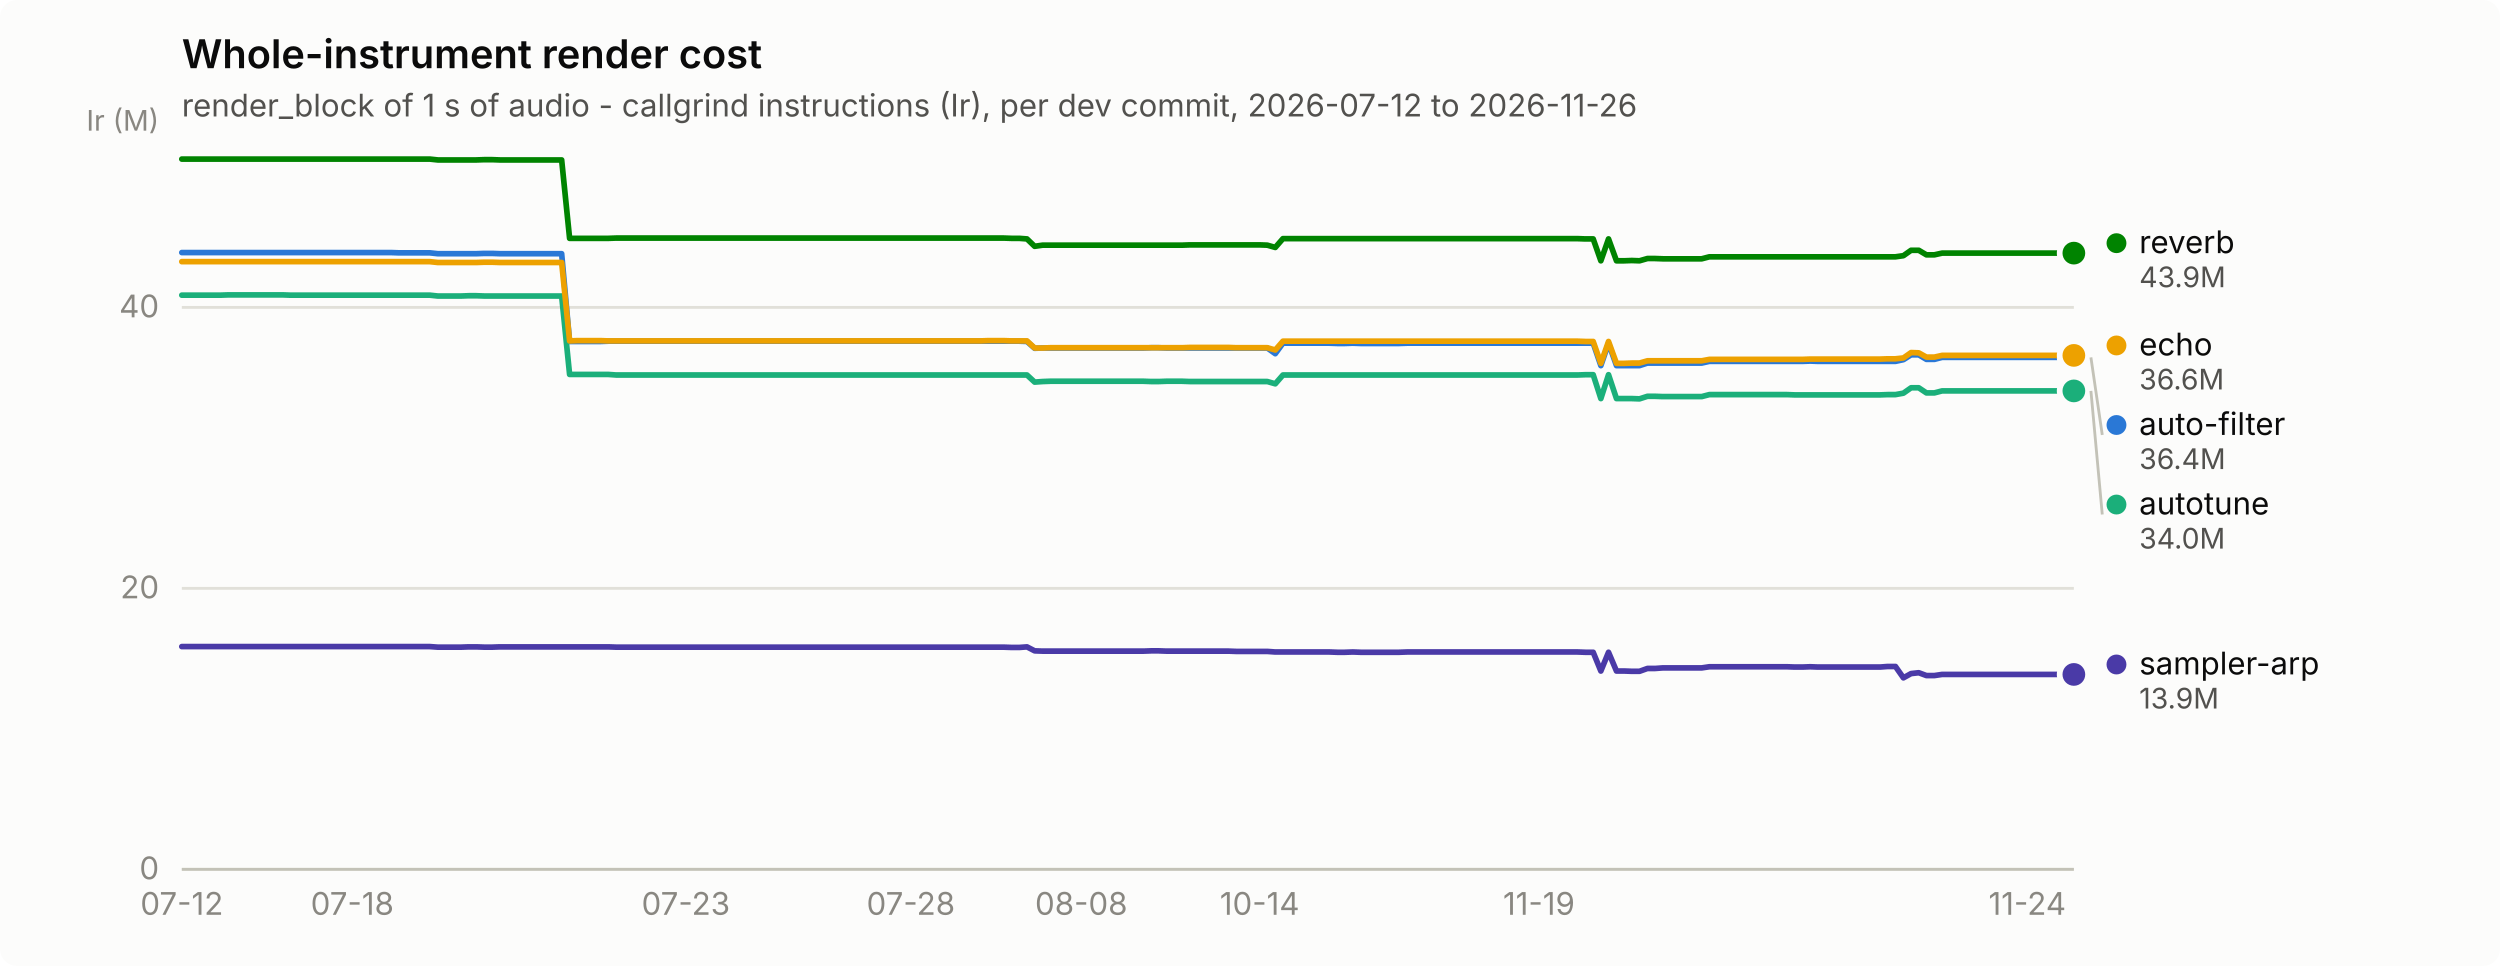
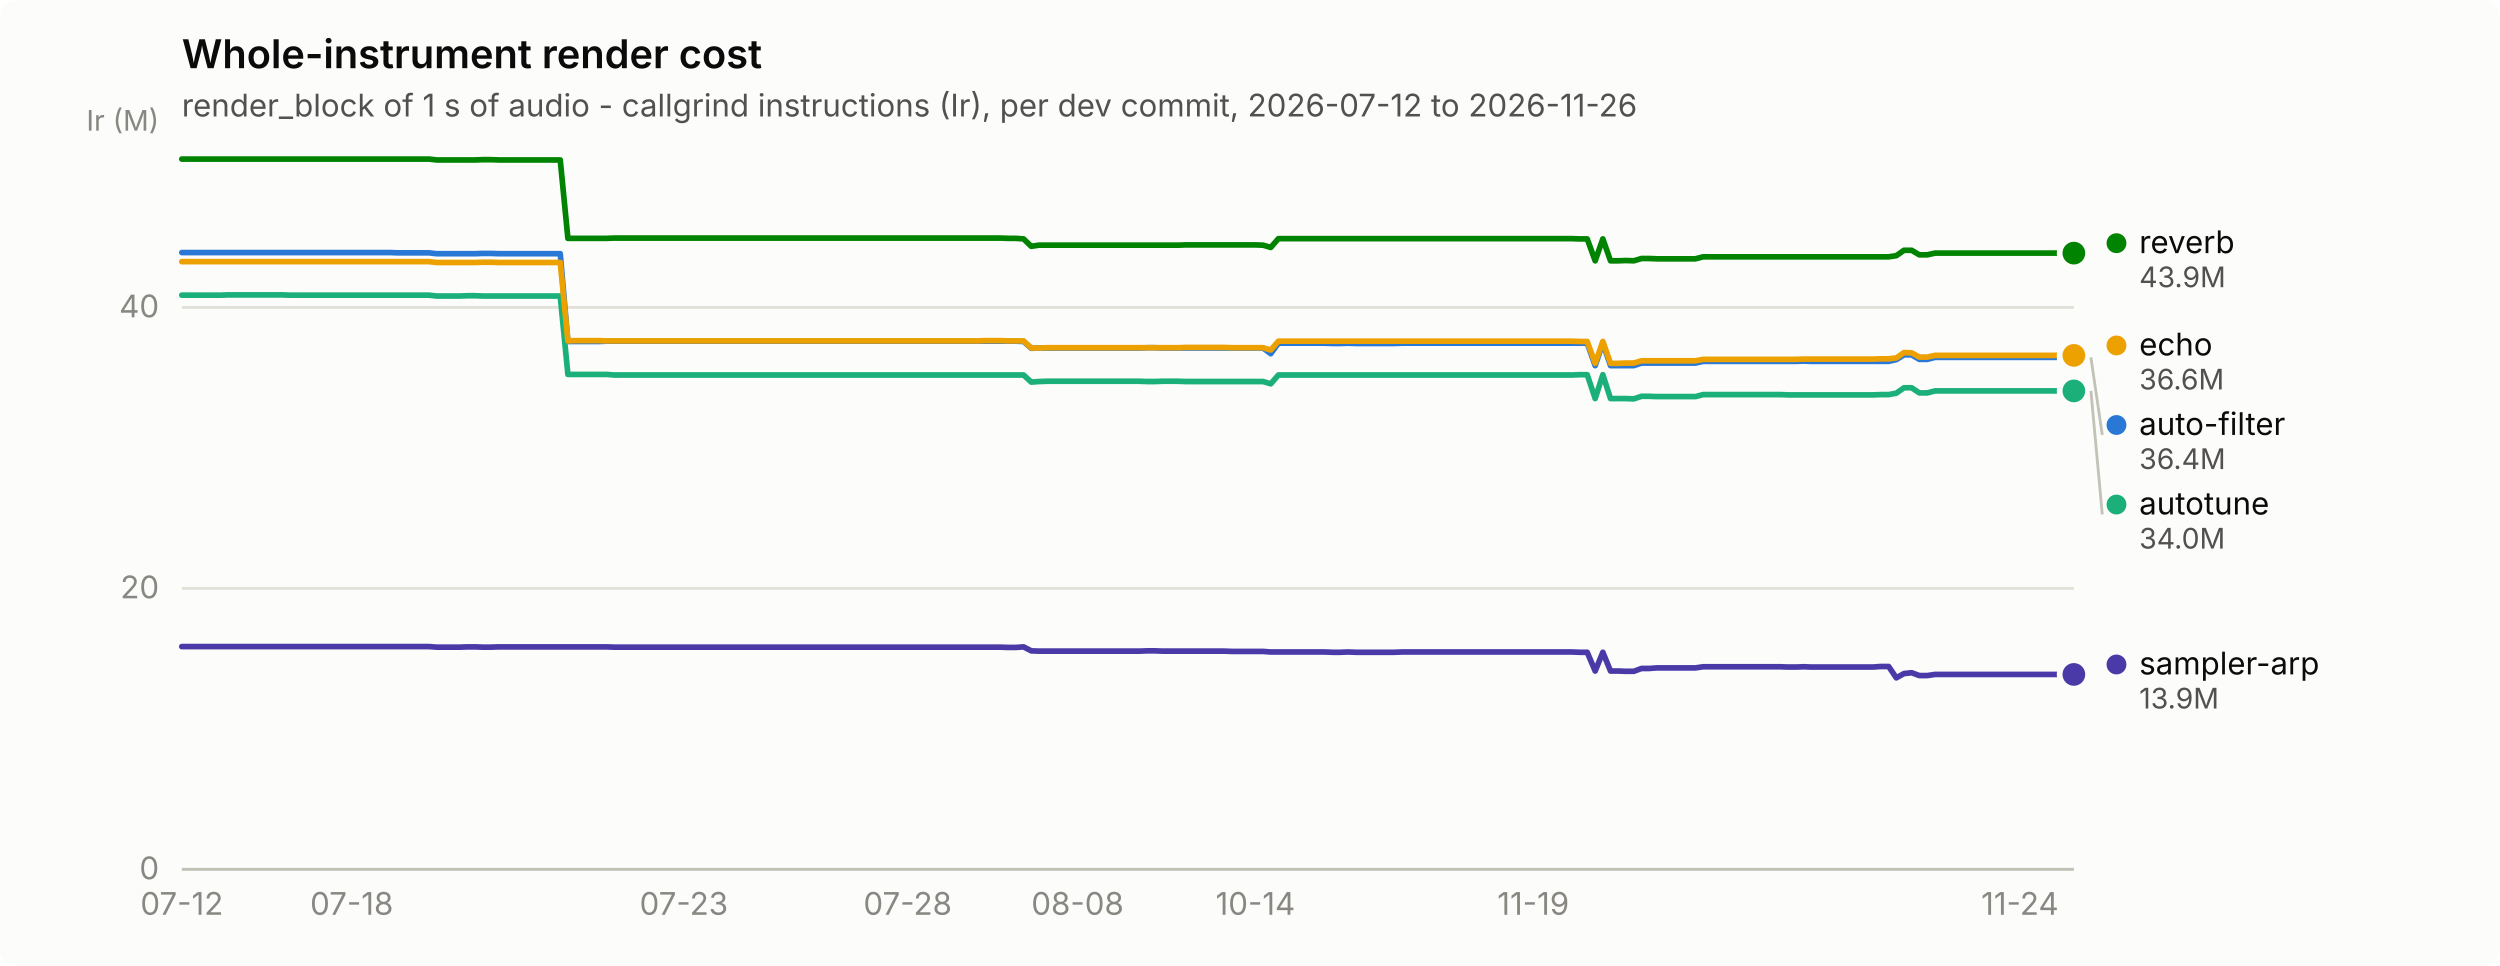
<svg xmlns="http://www.w3.org/2000/svg" width="880" height="340" viewBox="0 0 880 340" role="img" aria-label="Whole-instrument render cost">
  <rect width="880" height="340" rx="6" fill="#fcfcfb" />
  <text x="64" y="24" font-family="system-ui, -apple-system, &quot;Segoe UI&quot;, sans-serif" font-size="14" font-weight="600" fill="#0b0b0b">Whole-instrument render cost</text>
  <text x="64" y="41" font-family="system-ui, -apple-system, &quot;Segoe UI&quot;, sans-serif" font-size="11" fill="#52514e">render_block of 1 s of audio - callgrind instructions (Ir), per dev commit, 2026-07-12 to 2026-11-26</text>
  <line x1="64" y1="306.0" x2="730" y2="306.0" stroke="#e1e0d9" stroke-width="1" />
  <text x="56" y="309.5" text-anchor="end" font-family="system-ui, -apple-system, &quot;Segoe UI&quot;, sans-serif" font-size="11" style="font-variant-numeric: tabular-nums" fill="#898781">0</text>
  <line x1="64" y1="207.1" x2="730" y2="207.1" stroke="#e1e0d9" stroke-width="1" />
  <text x="56" y="210.6" text-anchor="end" font-family="system-ui, -apple-system, &quot;Segoe UI&quot;, sans-serif" font-size="11" style="font-variant-numeric: tabular-nums" fill="#898781">20</text>
  <line x1="64" y1="108.2" x2="730" y2="108.2" stroke="#e1e0d9" stroke-width="1" />
  <text x="56" y="111.7" text-anchor="end" font-family="system-ui, -apple-system, &quot;Segoe UI&quot;, sans-serif" font-size="11" style="font-variant-numeric: tabular-nums" fill="#898781">40</text>
  <text x="56" y="46" text-anchor="end" font-family="system-ui, -apple-system, &quot;Segoe UI&quot;, sans-serif" font-size="10" fill="#898781">Ir (M)</text>
  <line x1="64" y1="306" x2="730" y2="306" stroke="#c3c2b7" stroke-width="1" />
  <text x="64.0" y="322" text-anchor="middle" font-family="system-ui, -apple-system, &quot;Segoe UI&quot;, sans-serif" font-size="11" style="font-variant-numeric: tabular-nums" fill="#898781">07-12</text>
-   <text x="124.0" y="322" text-anchor="middle" font-family="system-ui, -apple-system, &quot;Segoe UI&quot;, sans-serif" font-size="11" style="font-variant-numeric: tabular-nums" fill="#898781">07-18</text>
-   <text x="241.4" y="322" text-anchor="middle" font-family="system-ui, -apple-system, &quot;Segoe UI&quot;, sans-serif" font-size="11" style="font-variant-numeric: tabular-nums" fill="#898781">07-23</text>
-   <text x="320.6" y="322" text-anchor="middle" font-family="system-ui, -apple-system, &quot;Segoe UI&quot;, sans-serif" font-size="11" style="font-variant-numeric: tabular-nums" fill="#898781">07-28</text>
-   <text x="380.6" y="322" text-anchor="middle" font-family="system-ui, -apple-system, &quot;Segoe UI&quot;, sans-serif" font-size="11" style="font-variant-numeric: tabular-nums" fill="#898781">08-08</text>
-   <text x="443.4" y="322" text-anchor="middle" font-family="system-ui, -apple-system, &quot;Segoe UI&quot;, sans-serif" font-size="11" style="font-variant-numeric: tabular-nums" fill="#898781">10-14</text>
-   <text x="541.7" y="322" text-anchor="middle" font-family="system-ui, -apple-system, &quot;Segoe UI&quot;, sans-serif" font-size="11" style="font-variant-numeric: tabular-nums" fill="#898781">11-19</text>
-   <text x="713.6" y="322" text-anchor="middle" font-family="system-ui, -apple-system, &quot;Segoe UI&quot;, sans-serif" font-size="11" style="font-variant-numeric: tabular-nums" fill="#898781">11-24</text>
-   <path d="M64.0,88.9 L66.7,88.9 L69.5,88.9 L72.2,88.9 L74.9,88.9 L77.6,88.9 L80.4,88.9 L83.1,88.9 L85.8,88.9 L88.6,88.9 L91.3,88.9 L94.0,88.9 L96.8,88.9 L99.5,88.9 L102.2,88.9 L104.9,88.9 L107.7,88.9 L110.4,88.9 L113.1,88.9 L115.9,88.9 L118.6,88.9 L121.3,88.9 L124.0,88.9 L126.8,88.9 L129.5,88.9 L132.2,88.9 L135.0,88.9 L137.7,88.9 L140.4,89.0 L143.2,89.0 L145.9,89.0 L148.6,89.0 L151.3,89.0 L154.1,89.3 L156.8,89.3 L159.5,89.3 L162.3,89.3 L165.0,89.3 L167.7,89.3 L170.5,89.2 L173.2,89.2 L175.9,89.3 L178.6,89.3 L181.4,89.3 L184.1,89.3 L186.8,89.3 L189.6,89.3 L192.3,89.3 L195.0,89.3 L197.7,89.3 L200.5,120.2 L203.2,120.2 L205.9,120.2 L208.7,120.2 L211.4,120.2 L214.1,120.1 L216.9,120.1 L219.6,120.1 L222.3,120.1 L225.0,120.1 L227.8,120.1 L230.5,120.1 L233.2,120.1 L236.0,120.1 L238.7,120.1 L241.4,120.1 L244.1,120.1 L246.9,120.1 L249.6,120.1 L252.3,120.1 L255.1,120.1 L257.8,120.1 L260.5,120.1 L263.3,120.1 L266.0,120.1 L268.7,120.1 L271.4,120.1 L274.2,120.1 L276.9,120.1 L279.6,120.1 L282.4,120.1 L285.1,120.1 L287.8,120.1 L290.5,120.1 L293.3,120.1 L296.0,120.1 L298.7,120.1 L301.5,120.1 L304.2,120.1 L306.9,120.1 L309.7,120.1 L312.4,120.1 L315.1,120.1 L317.8,120.1 L320.6,120.1 L323.3,120.1 L326.0,120.1 L328.8,120.1 L331.5,120.1 L334.2,120.1 L337.0,120.1 L339.7,120.1 L342.4,120.1 L345.1,120.1 L347.9,120.1 L350.6,120.1 L353.3,120.1 L356.1,120.1 L358.8,120.1 L361.5,120.2 L364.2,122.6 L367.0,122.5 L369.7,122.5 L372.4,122.5 L375.2,122.5 L377.9,122.5 L380.6,122.5 L383.4,122.5 L386.1,122.5 L388.8,122.5 L391.5,122.5 L394.3,122.5 L397.0,122.5 L399.7,122.5 L402.5,122.5 L405.2,122.4 L407.9,122.4 L410.6,122.5 L413.4,122.5 L416.1,122.5 L418.8,122.5 L421.6,122.5 L424.3,122.5 L427.0,122.5 L429.8,122.5 L432.5,122.5 L435.2,122.5 L437.9,122.5 L440.7,122.5 L443.4,122.5 L446.1,122.5 L448.9,124.5 L451.6,120.8 L454.3,120.8 L457.0,120.8 L459.8,120.8 L462.5,120.8 L465.2,120.8 L468.0,120.8 L470.7,120.9 L473.4,120.9 L476.2,120.8 L478.9,120.9 L481.6,120.9 L484.3,120.9 L487.1,120.9 L489.8,120.9 L492.5,120.9 L495.3,120.8 L498.0,120.8 L500.7,120.8 L503.5,120.8 L506.2,120.8 L508.9,120.8 L511.6,120.8 L514.4,120.8 L517.1,120.8 L519.8,120.8 L522.6,120.8 L525.3,120.8 L528.0,120.8 L530.7,120.8 L533.5,120.8 L536.2,120.8 L538.9,120.8 L541.7,120.8 L544.4,120.8 L547.1,120.8 L549.9,120.8 L552.6,120.8 L555.3,120.8 L558.0,120.8 L560.8,120.8 L563.5,128.7 L566.2,120.8 L569.0,128.7 L571.7,128.7 L574.4,128.7 L577.1,128.7 L579.9,127.8 L582.6,127.8 L585.3,127.8 L588.1,127.8 L590.8,127.8 L593.5,127.8 L596.3,127.8 L599.0,127.8 L601.7,127.2 L604.4,127.2 L607.2,127.2 L609.9,127.2 L612.6,127.2 L615.4,127.2 L618.1,127.2 L620.8,127.2 L623.5,127.2 L626.3,127.2 L629.0,127.2 L631.7,127.2 L634.5,127.2 L637.2,127.1 L639.9,127.2 L642.7,127.2 L645.4,127.2 L648.1,127.2 L650.8,127.2 L653.6,127.2 L656.3,127.2 L659.0,127.2 L661.8,127.2 L664.5,127.2 L667.2,127.2 L670.0,126.6 L672.7,124.9 L675.4,124.9 L678.1,126.5 L680.9,126.5 L683.6,125.8 L686.3,125.8 L689.1,125.8 L691.8,125.8 L694.5,125.8 L697.2,125.8 L700.0,125.8 L702.7,125.8 L705.4,125.8 L708.2,125.8 L710.9,125.8 L713.6,125.8 L716.4,125.8 L719.1,125.8 L721.8,125.8 L724.5,125.8 L727.3,125.8 L730.0,125.8" fill="none" stroke="#2a78d6" stroke-width="2" stroke-linejoin="round" stroke-linecap="round" />
+   <text x="123.8" y="322" text-anchor="middle" font-family="system-ui, -apple-system, &quot;Segoe UI&quot;, sans-serif" font-size="11" style="font-variant-numeric: tabular-nums" fill="#898781">07-18</text>
+   <text x="240.7" y="322" text-anchor="middle" font-family="system-ui, -apple-system, &quot;Segoe UI&quot;, sans-serif" font-size="11" style="font-variant-numeric: tabular-nums" fill="#898781">07-23</text>
+   <text x="319.5" y="322" text-anchor="middle" font-family="system-ui, -apple-system, &quot;Segoe UI&quot;, sans-serif" font-size="11" style="font-variant-numeric: tabular-nums" fill="#898781">07-28</text>
+   <text x="379.3" y="322" text-anchor="middle" font-family="system-ui, -apple-system, &quot;Segoe UI&quot;, sans-serif" font-size="11" style="font-variant-numeric: tabular-nums" fill="#898781">08-08</text>
+   <text x="441.9" y="322" text-anchor="middle" font-family="system-ui, -apple-system, &quot;Segoe UI&quot;, sans-serif" font-size="11" style="font-variant-numeric: tabular-nums" fill="#898781">10-14</text>
+   <text x="539.7" y="322" text-anchor="middle" font-family="system-ui, -apple-system, &quot;Segoe UI&quot;, sans-serif" font-size="11" style="font-variant-numeric: tabular-nums" fill="#898781">11-19</text>
+   <text x="711.0" y="322" text-anchor="middle" font-family="system-ui, -apple-system, &quot;Segoe UI&quot;, sans-serif" font-size="11" style="font-variant-numeric: tabular-nums" fill="#898781">11-24</text>
+   <path d="M64.0,88.9 L66.7,88.9 L69.4,88.9 L72.2,88.9 L74.9,88.9 L77.6,88.9 L80.3,88.9 L83.0,88.9 L85.7,88.9 L88.5,88.9 L91.2,88.9 L93.9,88.9 L96.6,88.9 L99.3,88.9 L102.1,88.9 L104.8,88.9 L107.5,88.9 L110.2,88.9 L112.9,88.9 L115.6,88.9 L118.4,88.9 L121.1,88.9 L123.8,88.9 L126.5,88.9 L129.2,88.9 L132.0,88.9 L134.7,88.9 L137.4,88.9 L140.1,89.0 L142.8,89.0 L145.6,89.0 L148.3,89.0 L151.0,89.0 L153.7,89.3 L156.4,89.3 L159.1,89.3 L161.9,89.3 L164.6,89.3 L167.3,89.3 L170.0,89.2 L172.7,89.2 L175.5,89.3 L178.2,89.3 L180.9,89.3 L183.6,89.3 L186.3,89.3 L189.0,89.3 L191.8,89.3 L194.5,89.3 L197.2,89.3 L199.9,120.2 L202.6,120.2 L205.4,120.2 L208.1,120.2 L210.8,120.2 L213.5,120.1 L216.2,120.1 L218.9,120.1 L221.7,120.1 L224.4,120.1 L227.1,120.1 L229.8,120.1 L232.5,120.1 L235.3,120.1 L238.0,120.1 L240.7,120.1 L243.4,120.1 L246.1,120.1 L248.8,120.1 L251.6,120.1 L254.3,120.1 L257.0,120.1 L259.7,120.1 L262.4,120.1 L265.2,120.1 L267.9,120.1 L270.6,120.1 L273.3,120.1 L276.0,120.1 L278.8,120.1 L281.5,120.1 L284.2,120.1 L286.9,120.1 L289.6,120.1 L292.3,120.1 L295.1,120.1 L297.8,120.1 L300.5,120.1 L303.2,120.1 L305.9,120.1 L308.7,120.1 L311.4,120.1 L314.1,120.1 L316.8,120.1 L319.5,120.1 L322.2,120.1 L325.0,120.1 L327.7,120.1 L330.4,120.1 L333.1,120.1 L335.8,120.1 L338.6,120.1 L341.3,120.1 L344.0,120.1 L346.7,120.1 L349.4,120.1 L352.1,120.1 L354.9,120.1 L357.6,120.1 L360.3,120.2 L363.0,122.6 L365.7,122.5 L368.5,122.5 L371.2,122.5 L373.9,122.5 L376.6,122.5 L379.3,122.5 L382.0,122.5 L384.8,122.5 L387.5,122.5 L390.2,122.5 L392.9,122.5 L395.6,122.5 L398.4,122.5 L401.1,122.5 L403.8,122.4 L406.5,122.4 L409.2,122.5 L412.0,122.5 L414.7,122.5 L417.4,122.5 L420.1,122.5 L422.8,122.5 L425.5,122.5 L428.3,122.5 L431.0,122.5 L433.7,122.5 L436.4,122.5 L439.1,122.5 L441.9,122.5 L444.6,122.5 L447.3,124.5 L450.0,120.8 L452.7,120.8 L455.4,120.8 L458.2,120.8 L460.9,120.8 L463.6,120.8 L466.3,120.8 L469.0,120.9 L471.8,120.9 L474.5,120.8 L477.2,120.9 L479.9,120.9 L482.6,120.9 L485.3,120.9 L488.1,120.9 L490.8,120.9 L493.5,120.8 L496.2,120.8 L498.9,120.8 L501.7,120.8 L504.4,120.8 L507.1,120.8 L509.8,120.8 L512.5,120.8 L515.2,120.8 L518.0,120.8 L520.7,120.8 L523.4,120.8 L526.1,120.8 L528.8,120.8 L531.6,120.8 L534.3,120.8 L537.0,120.8 L539.7,120.8 L542.4,120.8 L545.2,120.8 L547.9,120.8 L550.6,120.8 L553.3,120.8 L556.0,120.8 L558.7,120.8 L561.5,128.7 L564.2,120.8 L566.9,128.7 L569.6,128.7 L572.3,128.7 L575.1,128.7 L577.8,127.8 L580.5,127.8 L583.2,127.8 L585.9,127.8 L588.6,127.8 L591.4,127.8 L594.1,127.8 L596.8,127.8 L599.5,127.2 L602.2,127.2 L605.0,127.2 L607.7,127.2 L610.4,127.2 L613.1,127.2 L615.8,127.2 L618.5,127.2 L621.3,127.2 L624.0,127.2 L626.7,127.2 L629.4,127.2 L632.1,127.2 L634.9,127.1 L637.6,127.2 L640.3,127.2 L643.0,127.2 L645.7,127.2 L648.4,127.2 L651.2,127.2 L653.9,127.2 L656.6,127.2 L659.3,127.2 L662.0,127.2 L664.8,127.2 L667.5,126.6 L670.2,124.9 L672.9,124.9 L675.6,126.5 L678.4,126.5 L681.1,125.8 L683.8,125.8 L686.5,125.8 L689.2,125.8 L691.9,125.8 L694.7,125.8 L697.4,125.8 L700.1,125.8 L702.8,125.8 L705.5,125.8 L708.3,125.8 L711.0,125.8 L713.7,125.8 L716.4,125.8 L719.1,125.8 L721.8,125.8 L724.6,125.8 L727.3,125.8 L730.0,125.8" fill="none" stroke="#2a78d6" stroke-width="2" stroke-linejoin="round" stroke-linecap="round" />
  <circle cx="730.0" cy="125.8" r="6" fill="#fcfcfb" />
  <circle cx="730.0" cy="125.8" r="4" fill="#2a78d6" />
-   <path d="M64.0,103.9 L66.7,103.9 L69.5,103.9 L72.2,103.9 L74.9,103.9 L77.6,103.9 L80.4,103.8 L83.1,103.8 L85.8,103.8 L88.6,103.8 L91.3,103.8 L94.0,103.8 L96.8,103.8 L99.5,103.8 L102.2,103.9 L104.9,103.9 L107.7,103.9 L110.4,103.9 L113.1,103.9 L115.9,103.9 L118.6,103.9 L121.3,103.9 L124.0,103.9 L126.8,103.9 L129.5,103.9 L132.2,103.9 L135.0,103.9 L137.7,103.9 L140.4,103.9 L143.2,103.9 L145.9,103.9 L148.6,103.9 L151.3,103.9 L154.1,104.2 L156.8,104.2 L159.5,104.2 L162.3,104.2 L165.0,104.1 L167.7,104.1 L170.5,104.2 L173.2,104.2 L175.9,104.2 L178.6,104.2 L181.4,104.2 L184.1,104.2 L186.8,104.2 L189.6,104.2 L192.3,104.2 L195.0,104.2 L197.7,104.2 L200.5,131.8 L203.2,131.8 L205.9,131.8 L208.7,131.8 L211.4,131.8 L214.1,131.8 L216.9,132.0 L219.6,132.0 L222.3,132.0 L225.0,132.0 L227.8,132.0 L230.5,132.0 L233.2,132.0 L236.0,132.0 L238.7,132.0 L241.4,132.0 L244.1,132.0 L246.9,132.0 L249.6,132.0 L252.3,132.0 L255.1,132.0 L257.8,132.0 L260.5,132.0 L263.3,132.0 L266.0,132.0 L268.7,132.0 L271.4,132.0 L274.2,132.0 L276.9,132.0 L279.6,132.0 L282.4,132.0 L285.1,132.0 L287.8,132.0 L290.5,132.0 L293.3,132.0 L296.0,132.0 L298.7,132.0 L301.5,132.0 L304.2,132.0 L306.9,132.0 L309.7,132.0 L312.4,132.0 L315.1,132.0 L317.8,132.0 L320.6,132.0 L323.3,132.0 L326.0,132.0 L328.8,132.0 L331.5,132.0 L334.2,132.0 L337.0,132.0 L339.7,132.0 L342.4,132.0 L345.1,132.0 L347.9,132.0 L350.6,132.0 L353.3,132.0 L356.1,132.0 L358.8,132.0 L361.5,132.0 L364.2,134.5 L367.0,134.3 L369.7,134.2 L372.4,134.2 L375.2,134.2 L377.9,134.2 L380.6,134.2 L383.4,134.2 L386.1,134.2 L388.8,134.2 L391.5,134.2 L394.3,134.2 L397.0,134.2 L399.7,134.2 L402.5,134.2 L405.2,134.3 L407.9,134.3 L410.6,134.2 L413.4,134.2 L416.1,134.2 L418.8,134.3 L421.6,134.3 L424.3,134.3 L427.0,134.3 L429.8,134.3 L432.5,134.3 L435.2,134.3 L437.9,134.3 L440.7,134.3 L443.4,134.3 L446.1,134.3 L448.9,135.1 L451.6,132.0 L454.3,132.0 L457.0,132.0 L459.8,132.0 L462.5,132.0 L465.2,132.0 L468.0,132.0 L470.7,132.0 L473.4,132.0 L476.2,132.0 L478.9,132.0 L481.6,132.0 L484.3,132.0 L487.1,132.0 L489.8,132.0 L492.5,132.0 L495.3,132.0 L498.0,132.0 L500.7,132.0 L503.5,132.0 L506.2,132.0 L508.9,132.0 L511.6,132.0 L514.4,132.0 L517.1,132.0 L519.8,132.0 L522.6,132.0 L525.3,132.0 L528.0,132.0 L530.7,132.0 L533.5,132.0 L536.2,132.0 L538.9,132.0 L541.7,132.0 L544.4,132.0 L547.1,132.0 L549.9,132.0 L552.6,132.0 L555.3,132.0 L558.0,131.9 L560.8,131.9 L563.5,140.3 L566.2,131.9 L569.0,140.3 L571.7,140.3 L574.4,140.3 L577.1,140.4 L579.9,139.5 L582.6,139.5 L585.3,139.6 L588.1,139.6 L590.8,139.6 L593.5,139.6 L596.3,139.6 L599.0,139.6 L601.7,138.9 L604.4,138.9 L607.2,138.9 L609.9,138.9 L612.6,138.9 L615.4,138.9 L618.1,138.9 L620.8,138.9 L623.5,138.9 L626.3,138.9 L629.0,138.9 L631.7,139.0 L634.5,139.0 L637.2,139.0 L639.9,139.0 L642.7,139.0 L645.4,139.0 L648.1,139.0 L650.8,139.0 L653.6,139.0 L656.3,139.0 L659.0,139.0 L661.8,139.0 L664.5,138.9 L667.2,138.9 L670.0,138.4 L672.7,136.5 L675.4,136.5 L678.1,138.3 L680.9,138.3 L683.6,137.6 L686.3,137.6 L689.1,137.6 L691.8,137.6 L694.5,137.6 L697.2,137.6 L700.0,137.6 L702.7,137.6 L705.4,137.6 L708.2,137.6 L710.9,137.6 L713.6,137.6 L716.4,137.6 L719.1,137.6 L721.8,137.6 L724.5,137.6 L727.3,137.6 L730.0,137.6" fill="none" stroke="#1baf7a" stroke-width="2" stroke-linejoin="round" stroke-linecap="round" />
+   <path d="M64.0,103.9 L66.7,103.9 L69.4,103.9 L72.2,103.9 L74.9,103.9 L77.6,103.9 L80.3,103.8 L83.0,103.8 L85.7,103.8 L88.5,103.8 L91.2,103.8 L93.9,103.8 L96.6,103.8 L99.3,103.8 L102.1,103.9 L104.8,103.9 L107.5,103.9 L110.2,103.9 L112.9,103.9 L115.6,103.9 L118.4,103.9 L121.1,103.9 L123.8,103.9 L126.5,103.9 L129.2,103.9 L132.0,103.9 L134.7,103.9 L137.4,103.9 L140.1,103.9 L142.8,103.9 L145.6,103.9 L148.3,103.9 L151.0,103.9 L153.7,104.2 L156.4,104.2 L159.1,104.2 L161.9,104.2 L164.6,104.1 L167.3,104.1 L170.0,104.2 L172.7,104.2 L175.5,104.2 L178.2,104.2 L180.9,104.2 L183.6,104.2 L186.3,104.2 L189.0,104.2 L191.8,104.2 L194.5,104.2 L197.2,104.2 L199.9,131.8 L202.6,131.8 L205.4,131.8 L208.1,131.8 L210.8,131.8 L213.5,131.8 L216.2,132.0 L218.9,132.0 L221.7,132.0 L224.4,132.0 L227.1,132.0 L229.8,132.0 L232.5,132.0 L235.3,132.0 L238.0,132.0 L240.7,132.0 L243.4,132.0 L246.1,132.0 L248.8,132.0 L251.6,132.0 L254.3,132.0 L257.0,132.0 L259.7,132.0 L262.4,132.0 L265.2,132.0 L267.9,132.0 L270.6,132.0 L273.3,132.0 L276.0,132.0 L278.8,132.0 L281.5,132.0 L284.2,132.0 L286.9,132.0 L289.6,132.0 L292.3,132.0 L295.1,132.0 L297.8,132.0 L300.5,132.0 L303.2,132.0 L305.9,132.0 L308.7,132.0 L311.4,132.0 L314.1,132.0 L316.8,132.0 L319.5,132.0 L322.2,132.0 L325.0,132.0 L327.7,132.0 L330.4,132.0 L333.1,132.0 L335.8,132.0 L338.6,132.0 L341.3,132.0 L344.0,132.0 L346.7,132.0 L349.4,132.0 L352.1,132.0 L354.9,132.0 L357.6,132.0 L360.3,132.0 L363.0,134.5 L365.7,134.3 L368.5,134.2 L371.2,134.2 L373.9,134.2 L376.6,134.2 L379.3,134.2 L382.0,134.2 L384.8,134.2 L387.5,134.2 L390.2,134.2 L392.9,134.2 L395.6,134.2 L398.4,134.2 L401.1,134.2 L403.8,134.3 L406.5,134.3 L409.2,134.2 L412.0,134.2 L414.7,134.2 L417.4,134.3 L420.1,134.3 L422.8,134.3 L425.5,134.3 L428.3,134.3 L431.0,134.3 L433.7,134.3 L436.4,134.3 L439.1,134.3 L441.9,134.3 L444.6,134.3 L447.3,135.1 L450.0,132.0 L452.7,132.0 L455.4,132.0 L458.2,132.0 L460.9,132.0 L463.6,132.0 L466.3,132.0 L469.0,132.0 L471.8,132.0 L474.5,132.0 L477.2,132.0 L479.9,132.0 L482.6,132.0 L485.3,132.0 L488.1,132.0 L490.8,132.0 L493.5,132.0 L496.2,132.0 L498.9,132.0 L501.7,132.0 L504.4,132.0 L507.1,132.0 L509.8,132.0 L512.5,132.0 L515.2,132.0 L518.0,132.0 L520.7,132.0 L523.4,132.0 L526.1,132.0 L528.8,132.0 L531.6,132.0 L534.3,132.0 L537.0,132.0 L539.7,132.0 L542.4,132.0 L545.2,132.0 L547.9,132.0 L550.6,132.0 L553.3,132.0 L556.0,131.9 L558.7,131.9 L561.5,140.3 L564.2,131.9 L566.9,140.3 L569.6,140.3 L572.3,140.3 L575.1,140.4 L577.8,139.5 L580.5,139.5 L583.2,139.6 L585.9,139.6 L588.6,139.6 L591.4,139.6 L594.1,139.6 L596.8,139.6 L599.5,138.9 L602.2,138.9 L605.0,138.9 L607.7,138.9 L610.4,138.9 L613.1,138.9 L615.8,138.9 L618.5,138.9 L621.3,138.9 L624.0,138.9 L626.7,138.9 L629.4,139.0 L632.1,139.0 L634.9,139.0 L637.6,139.0 L640.3,139.0 L643.0,139.0 L645.7,139.0 L648.4,139.0 L651.2,139.0 L653.9,139.0 L656.6,139.0 L659.3,139.0 L662.0,138.9 L664.8,138.9 L667.5,138.4 L670.2,136.5 L672.9,136.5 L675.6,138.3 L678.4,138.3 L681.1,137.6 L683.8,137.6 L686.5,137.6 L689.2,137.6 L691.9,137.6 L694.7,137.6 L697.4,137.6 L700.1,137.6 L702.8,137.6 L705.5,137.6 L708.3,137.6 L711.0,137.6 L713.7,137.6 L716.4,137.6 L719.1,137.6 L721.8,137.6 L724.6,137.6 L727.3,137.6 L730.0,137.6" fill="none" stroke="#1baf7a" stroke-width="2" stroke-linejoin="round" stroke-linecap="round" />
  <circle cx="730.0" cy="137.6" r="6" fill="#fcfcfb" />
  <circle cx="730.0" cy="137.6" r="4" fill="#1baf7a" />
-   <path d="M64.0,92.1 L66.7,92.1 L69.5,92.1 L72.2,92.1 L74.9,92.1 L77.6,92.1 L80.4,92.1 L83.1,92.1 L85.8,92.1 L88.6,92.1 L91.3,92.1 L94.0,92.1 L96.8,92.1 L99.5,92.1 L102.2,92.1 L104.9,92.1 L107.7,92.1 L110.4,92.1 L113.1,92.1 L115.9,92.1 L118.6,92.1 L121.3,92.1 L124.0,92.1 L126.8,92.1 L129.5,92.1 L132.2,92.1 L135.0,92.1 L137.7,92.1 L140.4,92.1 L143.2,92.1 L145.9,92.1 L148.6,92.1 L151.3,92.1 L154.1,92.4 L156.8,92.4 L159.5,92.4 L162.3,92.4 L165.0,92.4 L167.7,92.4 L170.5,92.3 L173.2,92.3 L175.9,92.4 L178.6,92.4 L181.4,92.4 L184.1,92.4 L186.8,92.4 L189.6,92.4 L192.3,92.4 L195.0,92.4 L197.7,92.4 L200.5,120.0 L203.2,119.9 L205.9,119.9 L208.7,119.9 L211.4,119.9 L214.1,120.0 L216.9,120.0 L219.6,120.0 L222.3,120.0 L225.0,120.0 L227.8,120.0 L230.5,120.0 L233.2,120.0 L236.0,120.0 L238.7,120.0 L241.4,120.0 L244.1,120.0 L246.9,120.0 L249.6,120.0 L252.3,120.0 L255.1,120.0 L257.8,120.0 L260.5,120.0 L263.3,120.0 L266.0,120.0 L268.7,120.0 L271.4,120.0 L274.2,120.0 L276.9,120.0 L279.6,120.0 L282.4,120.0 L285.1,120.0 L287.8,120.0 L290.5,120.0 L293.3,120.0 L296.0,120.0 L298.7,120.0 L301.5,120.0 L304.2,120.0 L306.9,120.0 L309.7,120.0 L312.4,120.0 L315.1,120.0 L317.8,120.0 L320.6,120.0 L323.3,120.0 L326.0,120.0 L328.8,120.0 L331.5,120.0 L334.2,120.0 L337.0,120.0 L339.7,120.0 L342.4,120.0 L345.1,120.0 L347.9,119.9 L350.6,119.9 L353.3,119.9 L356.1,120.0 L358.8,120.0 L361.5,120.0 L364.2,122.5 L367.0,122.5 L369.7,122.4 L372.4,122.4 L375.2,122.4 L377.9,122.4 L380.6,122.4 L383.4,122.4 L386.1,122.4 L388.8,122.4 L391.5,122.4 L394.3,122.4 L397.0,122.4 L399.7,122.4 L402.5,122.4 L405.2,122.4 L407.9,122.4 L410.6,122.4 L413.4,122.4 L416.1,122.4 L418.8,122.3 L421.6,122.3 L424.3,122.3 L427.0,122.3 L429.8,122.3 L432.5,122.3 L435.2,122.4 L437.9,122.4 L440.7,122.4 L443.4,122.4 L446.1,122.4 L448.9,123.2 L451.6,120.1 L454.3,120.1 L457.0,120.1 L459.8,120.1 L462.5,120.1 L465.2,120.1 L468.0,120.1 L470.7,120.1 L473.4,120.1 L476.2,120.1 L478.9,120.1 L481.6,120.1 L484.3,120.1 L487.1,120.1 L489.8,120.1 L492.5,120.1 L495.3,120.1 L498.0,120.1 L500.7,120.1 L503.5,120.1 L506.2,120.1 L508.9,120.1 L511.6,120.1 L514.4,120.1 L517.1,120.1 L519.8,120.1 L522.6,120.1 L525.3,120.1 L528.0,120.1 L530.7,120.1 L533.5,120.1 L536.2,120.1 L538.9,120.1 L541.7,120.1 L544.4,120.1 L547.1,120.1 L549.9,120.1 L552.6,120.1 L555.3,120.1 L558.0,120.2 L560.8,120.2 L563.5,127.9 L566.2,120.2 L569.0,127.9 L571.7,127.9 L574.4,127.8 L577.1,127.8 L579.9,127.0 L582.6,127.0 L585.3,127.0 L588.1,127.0 L590.8,127.0 L593.5,127.0 L596.3,127.0 L599.0,127.0 L601.7,126.5 L604.4,126.5 L607.2,126.5 L609.9,126.5 L612.6,126.5 L615.4,126.5 L618.1,126.5 L620.8,126.5 L623.5,126.5 L626.3,126.5 L629.0,126.5 L631.7,126.5 L634.5,126.5 L637.2,126.4 L639.9,126.4 L642.7,126.4 L645.4,126.4 L648.1,126.4 L650.8,126.4 L653.6,126.4 L656.3,126.4 L659.0,126.4 L661.8,126.4 L664.5,126.3 L667.2,126.3 L670.0,126.0 L672.7,124.1 L675.4,124.2 L678.1,125.7 L680.9,125.7 L683.6,125.1 L686.3,125.1 L689.1,125.1 L691.8,125.1 L694.5,125.1 L697.2,125.1 L700.0,125.1 L702.7,125.1 L705.4,125.1 L708.2,125.1 L710.9,125.1 L713.6,125.1 L716.4,125.1 L719.1,125.1 L721.8,125.1 L724.5,125.1 L727.3,125.1 L730.0,125.1" fill="none" stroke="#eda100" stroke-width="2" stroke-linejoin="round" stroke-linecap="round" />
+   <path d="M64.0,92.1 L66.7,92.1 L69.4,92.1 L72.2,92.1 L74.9,92.1 L77.6,92.1 L80.3,92.1 L83.0,92.1 L85.7,92.1 L88.5,92.1 L91.2,92.1 L93.9,92.1 L96.6,92.1 L99.3,92.1 L102.1,92.1 L104.8,92.1 L107.5,92.1 L110.2,92.1 L112.9,92.1 L115.6,92.1 L118.4,92.1 L121.1,92.1 L123.8,92.1 L126.5,92.1 L129.2,92.1 L132.0,92.1 L134.7,92.1 L137.4,92.1 L140.1,92.1 L142.8,92.1 L145.6,92.1 L148.3,92.1 L151.0,92.1 L153.7,92.4 L156.4,92.4 L159.1,92.4 L161.9,92.4 L164.6,92.4 L167.3,92.4 L170.0,92.3 L172.7,92.3 L175.5,92.4 L178.2,92.4 L180.9,92.4 L183.6,92.4 L186.3,92.4 L189.0,92.4 L191.8,92.4 L194.5,92.4 L197.2,92.4 L199.9,120.0 L202.6,119.9 L205.4,119.9 L208.1,119.9 L210.8,119.9 L213.5,120.0 L216.2,120.0 L218.9,120.0 L221.7,120.0 L224.4,120.0 L227.1,120.0 L229.8,120.0 L232.5,120.0 L235.3,120.0 L238.0,120.0 L240.7,120.0 L243.4,120.0 L246.1,120.0 L248.8,120.0 L251.6,120.0 L254.3,120.0 L257.0,120.0 L259.7,120.0 L262.4,120.0 L265.2,120.0 L267.9,120.0 L270.6,120.0 L273.3,120.0 L276.0,120.0 L278.8,120.0 L281.5,120.0 L284.2,120.0 L286.9,120.0 L289.6,120.0 L292.3,120.0 L295.1,120.0 L297.8,120.0 L300.5,120.0 L303.2,120.0 L305.9,120.0 L308.7,120.0 L311.4,120.0 L314.1,120.0 L316.8,120.0 L319.5,120.0 L322.2,120.0 L325.0,120.0 L327.7,120.0 L330.4,120.0 L333.1,120.0 L335.8,120.0 L338.6,120.0 L341.3,120.0 L344.0,120.0 L346.7,119.9 L349.4,119.9 L352.1,119.9 L354.9,120.0 L357.6,120.0 L360.3,120.0 L363.0,122.5 L365.7,122.5 L368.5,122.4 L371.2,122.4 L373.9,122.4 L376.6,122.4 L379.3,122.4 L382.0,122.4 L384.8,122.4 L387.5,122.4 L390.2,122.4 L392.9,122.4 L395.6,122.4 L398.4,122.4 L401.1,122.4 L403.8,122.4 L406.5,122.4 L409.2,122.4 L412.0,122.4 L414.7,122.4 L417.4,122.3 L420.1,122.3 L422.8,122.3 L425.5,122.3 L428.3,122.3 L431.0,122.3 L433.7,122.4 L436.4,122.4 L439.1,122.4 L441.9,122.4 L444.6,122.4 L447.3,123.2 L450.0,120.1 L452.7,120.1 L455.4,120.1 L458.2,120.1 L460.9,120.1 L463.6,120.1 L466.3,120.1 L469.0,120.1 L471.8,120.1 L474.5,120.1 L477.2,120.1 L479.9,120.1 L482.6,120.1 L485.3,120.1 L488.1,120.1 L490.8,120.1 L493.5,120.1 L496.2,120.1 L498.9,120.1 L501.7,120.1 L504.4,120.1 L507.1,120.1 L509.8,120.1 L512.5,120.1 L515.2,120.1 L518.0,120.1 L520.7,120.1 L523.4,120.1 L526.1,120.1 L528.8,120.1 L531.6,120.1 L534.3,120.1 L537.0,120.1 L539.7,120.1 L542.4,120.1 L545.2,120.1 L547.9,120.1 L550.6,120.1 L553.3,120.1 L556.0,120.2 L558.7,120.2 L561.5,127.9 L564.2,120.2 L566.9,127.9 L569.6,127.9 L572.3,127.8 L575.1,127.8 L577.8,127.0 L580.5,127.0 L583.2,127.0 L585.9,127.0 L588.6,127.0 L591.4,127.0 L594.1,127.0 L596.8,127.0 L599.5,126.5 L602.2,126.5 L605.0,126.5 L607.7,126.5 L610.4,126.5 L613.1,126.5 L615.8,126.5 L618.5,126.5 L621.3,126.5 L624.0,126.5 L626.7,126.5 L629.4,126.5 L632.1,126.5 L634.9,126.4 L637.6,126.4 L640.3,126.4 L643.0,126.4 L645.7,126.4 L648.4,126.4 L651.2,126.4 L653.9,126.4 L656.6,126.4 L659.3,126.4 L662.0,126.3 L664.8,126.3 L667.5,126.0 L670.2,124.1 L672.9,124.2 L675.6,125.7 L678.4,125.7 L681.1,125.1 L683.8,125.1 L686.5,125.1 L689.2,125.1 L691.9,125.1 L694.7,125.1 L697.4,125.1 L700.1,125.1 L702.8,125.1 L705.5,125.1 L708.3,125.1 L711.0,125.1 L713.7,125.1 L716.4,125.1 L719.1,125.1 L721.8,125.1 L724.6,125.1 L727.3,125.1 L730.0,125.1" fill="none" stroke="#eda100" stroke-width="2" stroke-linejoin="round" stroke-linecap="round" />
  <circle cx="730.0" cy="125.1" r="6" fill="#fcfcfb" />
  <circle cx="730.0" cy="125.1" r="4" fill="#eda100" />
-   <path d="M64.0,56.0 L66.7,56.0 L69.5,56.0 L72.2,56.0 L74.9,56.0 L77.6,56.0 L80.4,56.0 L83.1,56.0 L85.8,56.0 L88.6,56.0 L91.3,56.0 L94.0,56.0 L96.8,56.0 L99.5,56.0 L102.2,56.0 L104.9,56.0 L107.7,56.0 L110.4,56.0 L113.1,56.0 L115.9,56.0 L118.6,56.0 L121.3,56.0 L124.0,56.0 L126.8,56.0 L129.5,56.0 L132.2,56.0 L135.0,56.0 L137.7,56.0 L140.4,56.0 L143.2,56.0 L145.9,56.0 L148.6,56.0 L151.3,56.0 L154.1,56.3 L156.8,56.3 L159.5,56.3 L162.3,56.3 L165.0,56.3 L167.7,56.3 L170.5,56.2 L173.2,56.2 L175.9,56.3 L178.6,56.3 L181.4,56.3 L184.1,56.3 L186.8,56.3 L189.6,56.3 L192.3,56.3 L195.0,56.3 L197.7,56.3 L200.5,83.9 L203.2,83.9 L205.9,83.9 L208.7,83.9 L211.4,83.9 L214.1,83.9 L216.9,83.8 L219.6,83.8 L222.3,83.8 L225.0,83.8 L227.8,83.8 L230.5,83.8 L233.2,83.8 L236.0,83.8 L238.7,83.8 L241.4,83.8 L244.1,83.8 L246.9,83.8 L249.6,83.8 L252.3,83.8 L255.1,83.8 L257.8,83.8 L260.5,83.8 L263.3,83.8 L266.0,83.8 L268.7,83.8 L271.4,83.8 L274.2,83.8 L276.9,83.8 L279.6,83.8 L282.4,83.8 L285.1,83.8 L287.8,83.8 L290.5,83.8 L293.3,83.8 L296.0,83.8 L298.7,83.8 L301.5,83.8 L304.2,83.8 L306.9,83.8 L309.7,83.8 L312.4,83.8 L315.1,83.8 L317.8,83.8 L320.6,83.8 L323.3,83.8 L326.0,83.8 L328.8,83.8 L331.5,83.8 L334.2,83.8 L337.0,83.8 L339.7,83.8 L342.4,83.8 L345.1,83.8 L347.9,83.8 L350.6,83.8 L353.3,83.8 L356.1,83.9 L358.8,83.9 L361.5,84.1 L364.2,86.7 L367.0,86.3 L369.7,86.3 L372.4,86.3 L375.2,86.3 L377.9,86.3 L380.6,86.3 L383.4,86.3 L386.1,86.3 L388.8,86.3 L391.5,86.3 L394.3,86.3 L397.0,86.3 L399.7,86.3 L402.5,86.3 L405.2,86.3 L407.9,86.3 L410.6,86.3 L413.4,86.3 L416.1,86.3 L418.8,86.2 L421.6,86.2 L424.3,86.2 L427.0,86.2 L429.8,86.2 L432.5,86.2 L435.2,86.2 L437.9,86.2 L440.7,86.2 L443.4,86.2 L446.1,86.3 L448.9,87.1 L451.6,84.0 L454.3,84.0 L457.0,84.0 L459.8,84.0 L462.5,84.0 L465.2,84.0 L468.0,84.0 L470.7,84.0 L473.4,84.0 L476.2,84.0 L478.9,84.0 L481.6,84.0 L484.3,84.0 L487.1,84.0 L489.8,84.0 L492.5,84.0 L495.3,84.0 L498.0,84.0 L500.7,84.0 L503.5,84.0 L506.2,84.0 L508.9,84.0 L511.6,84.0 L514.4,84.0 L517.1,84.0 L519.8,84.0 L522.6,84.0 L525.3,84.0 L528.0,84.0 L530.7,84.0 L533.5,84.0 L536.2,84.0 L538.9,84.0 L541.7,84.0 L544.4,84.0 L547.1,84.0 L549.9,84.0 L552.6,84.0 L555.3,84.0 L558.0,84.1 L560.8,84.1 L563.5,91.8 L566.2,84.1 L569.0,91.8 L571.7,91.8 L574.4,91.7 L577.1,91.8 L579.9,91.0 L582.6,91.0 L585.3,91.1 L588.1,91.1 L590.8,91.1 L593.5,91.1 L596.3,91.1 L599.0,91.1 L601.7,90.4 L604.4,90.4 L607.2,90.4 L609.9,90.4 L612.6,90.4 L615.4,90.4 L618.1,90.4 L620.8,90.4 L623.5,90.4 L626.3,90.4 L629.0,90.4 L631.7,90.4 L634.5,90.4 L637.2,90.4 L639.9,90.4 L642.7,90.4 L645.4,90.4 L648.1,90.4 L650.8,90.4 L653.6,90.4 L656.3,90.4 L659.0,90.4 L661.8,90.4 L664.5,90.4 L667.2,90.4 L670.0,90.0 L672.7,88.1 L675.4,88.1 L678.1,89.7 L680.9,89.7 L683.6,89.1 L686.3,89.1 L689.1,89.1 L691.8,89.1 L694.5,89.1 L697.2,89.1 L700.0,89.1 L702.7,89.1 L705.4,89.1 L708.2,89.1 L710.9,89.1 L713.6,89.1 L716.4,89.1 L719.1,89.1 L721.8,89.1 L724.5,89.1 L727.3,89.1 L730.0,89.1" fill="none" stroke="#008300" stroke-width="2" stroke-linejoin="round" stroke-linecap="round" />
+   <path d="M64.0,56.0 L66.7,56.0 L69.4,56.0 L72.2,56.0 L74.9,56.0 L77.6,56.0 L80.3,56.0 L83.0,56.0 L85.7,56.0 L88.5,56.0 L91.2,56.0 L93.9,56.0 L96.6,56.0 L99.3,56.0 L102.1,56.0 L104.8,56.0 L107.5,56.0 L110.2,56.0 L112.9,56.0 L115.6,56.0 L118.4,56.0 L121.1,56.0 L123.8,56.0 L126.5,56.0 L129.2,56.0 L132.0,56.0 L134.7,56.0 L137.4,56.0 L140.1,56.0 L142.8,56.0 L145.6,56.0 L148.3,56.0 L151.0,56.0 L153.7,56.3 L156.4,56.3 L159.1,56.3 L161.9,56.3 L164.6,56.3 L167.3,56.3 L170.0,56.2 L172.7,56.2 L175.5,56.3 L178.2,56.3 L180.9,56.3 L183.6,56.3 L186.3,56.3 L189.0,56.3 L191.8,56.3 L194.5,56.3 L197.2,56.3 L199.9,83.9 L202.6,83.9 L205.4,83.9 L208.1,83.9 L210.8,83.9 L213.5,83.9 L216.2,83.8 L218.9,83.8 L221.7,83.8 L224.4,83.8 L227.1,83.8 L229.8,83.8 L232.5,83.8 L235.3,83.8 L238.0,83.8 L240.7,83.8 L243.4,83.8 L246.1,83.8 L248.8,83.8 L251.6,83.8 L254.3,83.8 L257.0,83.8 L259.7,83.8 L262.4,83.8 L265.2,83.8 L267.9,83.8 L270.6,83.8 L273.3,83.8 L276.0,83.8 L278.8,83.8 L281.5,83.8 L284.2,83.8 L286.9,83.8 L289.6,83.8 L292.3,83.8 L295.1,83.8 L297.8,83.8 L300.5,83.8 L303.2,83.8 L305.9,83.8 L308.7,83.8 L311.4,83.8 L314.1,83.8 L316.8,83.8 L319.5,83.8 L322.2,83.8 L325.0,83.8 L327.7,83.8 L330.4,83.8 L333.1,83.8 L335.8,83.8 L338.6,83.8 L341.3,83.8 L344.0,83.8 L346.7,83.8 L349.4,83.8 L352.1,83.8 L354.9,83.9 L357.6,83.9 L360.3,84.1 L363.0,86.7 L365.7,86.3 L368.5,86.3 L371.2,86.3 L373.9,86.3 L376.6,86.3 L379.3,86.3 L382.0,86.3 L384.8,86.3 L387.5,86.3 L390.2,86.3 L392.9,86.3 L395.6,86.3 L398.4,86.3 L401.1,86.3 L403.8,86.3 L406.5,86.3 L409.2,86.3 L412.0,86.3 L414.7,86.3 L417.4,86.2 L420.1,86.2 L422.8,86.2 L425.5,86.2 L428.3,86.2 L431.0,86.2 L433.7,86.2 L436.4,86.2 L439.1,86.2 L441.9,86.2 L444.6,86.3 L447.3,87.1 L450.0,84.0 L452.7,84.0 L455.4,84.0 L458.2,84.0 L460.9,84.0 L463.6,84.0 L466.3,84.0 L469.0,84.0 L471.8,84.0 L474.5,84.0 L477.2,84.0 L479.9,84.0 L482.6,84.0 L485.3,84.0 L488.1,84.0 L490.8,84.0 L493.5,84.0 L496.2,84.0 L498.9,84.0 L501.7,84.0 L504.4,84.0 L507.1,84.0 L509.8,84.0 L512.5,84.0 L515.2,84.0 L518.0,84.0 L520.7,84.0 L523.4,84.0 L526.1,84.0 L528.8,84.0 L531.6,84.0 L534.3,84.0 L537.0,84.0 L539.7,84.0 L542.4,84.0 L545.2,84.0 L547.9,84.0 L550.6,84.0 L553.3,84.0 L556.0,84.1 L558.7,84.1 L561.5,91.8 L564.2,84.1 L566.9,91.8 L569.6,91.8 L572.3,91.7 L575.1,91.8 L577.8,91.0 L580.5,91.0 L583.2,91.1 L585.9,91.1 L588.6,91.1 L591.4,91.1 L594.1,91.1 L596.8,91.1 L599.5,90.4 L602.2,90.4 L605.0,90.4 L607.7,90.4 L610.4,90.4 L613.1,90.4 L615.8,90.4 L618.5,90.4 L621.3,90.4 L624.0,90.4 L626.7,90.4 L629.4,90.4 L632.1,90.4 L634.9,90.4 L637.6,90.4 L640.3,90.4 L643.0,90.4 L645.7,90.4 L648.4,90.4 L651.2,90.4 L653.9,90.4 L656.6,90.4 L659.3,90.4 L662.0,90.4 L664.8,90.4 L667.5,90.0 L670.2,88.1 L672.9,88.1 L675.6,89.7 L678.4,89.7 L681.1,89.1 L683.8,89.1 L686.5,89.1 L689.2,89.1 L691.9,89.1 L694.7,89.1 L697.4,89.1 L700.1,89.1 L702.8,89.1 L705.5,89.1 L708.3,89.1 L711.0,89.1 L713.7,89.1 L716.4,89.1 L719.1,89.1 L721.8,89.1 L724.6,89.1 L727.3,89.1 L730.0,89.1" fill="none" stroke="#008300" stroke-width="2" stroke-linejoin="round" stroke-linecap="round" />
  <circle cx="730.0" cy="89.1" r="6" fill="#fcfcfb" />
  <circle cx="730.0" cy="89.1" r="4" fill="#008300" />
-   <path d="M64.0,227.6 L66.7,227.6 L69.5,227.6 L72.2,227.6 L74.9,227.6 L77.6,227.6 L80.4,227.6 L83.1,227.6 L85.8,227.6 L88.6,227.6 L91.3,227.6 L94.0,227.6 L96.8,227.6 L99.5,227.6 L102.2,227.6 L104.9,227.6 L107.7,227.6 L110.4,227.6 L113.1,227.6 L115.9,227.6 L118.6,227.6 L121.3,227.6 L124.0,227.6 L126.8,227.6 L129.5,227.6 L132.2,227.6 L135.0,227.6 L137.7,227.6 L140.4,227.6 L143.2,227.6 L145.9,227.6 L148.6,227.6 L151.3,227.6 L154.1,227.8 L156.8,227.8 L159.5,227.8 L162.3,227.8 L165.0,227.7 L167.7,227.7 L170.5,227.8 L173.2,227.8 L175.9,227.7 L178.6,227.7 L181.4,227.7 L184.1,227.7 L186.8,227.7 L189.6,227.7 L192.3,227.7 L195.0,227.7 L197.7,227.7 L200.5,227.7 L203.2,227.7 L205.9,227.7 L208.7,227.7 L211.4,227.7 L214.1,227.7 L216.9,227.8 L219.6,227.8 L222.3,227.8 L225.0,227.8 L227.8,227.8 L230.5,227.8 L233.2,227.8 L236.0,227.8 L238.7,227.8 L241.4,227.8 L244.1,227.8 L246.9,227.8 L249.6,227.8 L252.3,227.8 L255.1,227.8 L257.8,227.8 L260.5,227.8 L263.3,227.8 L266.0,227.8 L268.7,227.8 L271.4,227.8 L274.2,227.8 L276.9,227.8 L279.6,227.8 L282.4,227.8 L285.1,227.8 L287.8,227.8 L290.5,227.8 L293.3,227.8 L296.0,227.8 L298.7,227.8 L301.5,227.8 L304.2,227.8 L306.9,227.8 L309.7,227.8 L312.4,227.8 L315.1,227.8 L317.8,227.8 L320.6,227.8 L323.3,227.8 L326.0,227.8 L328.8,227.8 L331.5,227.8 L334.2,227.8 L337.0,227.8 L339.7,227.8 L342.4,227.8 L345.1,227.8 L347.9,227.8 L350.6,227.8 L353.3,227.8 L356.1,227.9 L358.8,227.9 L361.5,227.7 L364.2,229.1 L367.0,229.2 L369.7,229.2 L372.4,229.2 L375.2,229.2 L377.9,229.2 L380.6,229.2 L383.4,229.2 L386.1,229.2 L388.8,229.2 L391.5,229.2 L394.3,229.2 L397.0,229.2 L399.7,229.2 L402.5,229.2 L405.2,229.1 L407.9,229.1 L410.6,229.2 L413.4,229.2 L416.1,229.2 L418.8,229.2 L421.6,229.2 L424.3,229.2 L427.0,229.2 L429.8,229.2 L432.5,229.2 L435.2,229.3 L437.9,229.3 L440.7,229.3 L443.4,229.3 L446.1,229.3 L448.9,229.5 L451.6,229.5 L454.3,229.5 L457.0,229.5 L459.8,229.5 L462.5,229.5 L465.2,229.5 L468.0,229.5 L470.7,229.6 L473.4,229.6 L476.2,229.5 L478.9,229.6 L481.6,229.6 L484.3,229.6 L487.1,229.6 L489.8,229.6 L492.5,229.6 L495.3,229.5 L498.0,229.5 L500.7,229.5 L503.5,229.5 L506.2,229.5 L508.9,229.5 L511.6,229.5 L514.4,229.5 L517.1,229.5 L519.8,229.5 L522.6,229.5 L525.3,229.5 L528.0,229.5 L530.7,229.5 L533.5,229.5 L536.2,229.5 L538.9,229.5 L541.7,229.5 L544.4,229.5 L547.1,229.5 L549.9,229.5 L552.6,229.5 L555.3,229.5 L558.0,229.6 L560.8,229.6 L563.5,236.2 L566.2,229.6 L569.0,236.2 L571.7,236.2 L574.4,236.3 L577.1,236.3 L579.9,235.3 L582.6,235.3 L585.3,235.1 L588.1,235.1 L590.8,235.1 L593.5,235.1 L596.3,235.1 L599.0,235.1 L601.7,234.7 L604.4,234.7 L607.2,234.7 L609.9,234.7 L612.6,234.7 L615.4,234.7 L618.1,234.7 L620.8,234.7 L623.5,234.7 L626.3,234.7 L629.0,234.7 L631.7,234.8 L634.5,234.8 L637.2,234.7 L639.9,234.8 L642.7,234.8 L645.4,234.8 L648.1,234.8 L650.8,234.8 L653.6,234.8 L656.3,234.8 L659.0,234.8 L661.8,234.8 L664.5,234.6 L667.2,234.6 L670.0,238.6 L672.7,237.1 L675.4,236.8 L678.1,237.8 L680.9,237.8 L683.6,237.4 L686.3,237.4 L689.1,237.4 L691.8,237.4 L694.5,237.4 L697.2,237.4 L700.0,237.4 L702.7,237.4 L705.4,237.4 L708.2,237.4 L710.9,237.4 L713.6,237.4 L716.4,237.4 L719.1,237.4 L721.8,237.4 L724.5,237.4 L727.3,237.4 L730.0,237.4" fill="none" stroke="#4a3aa7" stroke-width="2" stroke-linejoin="round" stroke-linecap="round" />
+   <path d="M64.0,227.6 L66.7,227.6 L69.4,227.6 L72.2,227.6 L74.9,227.6 L77.6,227.6 L80.3,227.6 L83.0,227.6 L85.7,227.6 L88.5,227.6 L91.2,227.6 L93.9,227.6 L96.6,227.6 L99.3,227.6 L102.1,227.6 L104.8,227.6 L107.5,227.6 L110.2,227.6 L112.9,227.6 L115.6,227.6 L118.4,227.6 L121.1,227.6 L123.8,227.6 L126.5,227.6 L129.2,227.6 L132.0,227.6 L134.7,227.6 L137.4,227.6 L140.1,227.6 L142.8,227.6 L145.6,227.6 L148.3,227.6 L151.0,227.6 L153.7,227.8 L156.4,227.8 L159.1,227.8 L161.9,227.8 L164.6,227.7 L167.3,227.7 L170.0,227.8 L172.7,227.8 L175.5,227.7 L178.2,227.7 L180.9,227.7 L183.6,227.7 L186.3,227.7 L189.0,227.7 L191.8,227.7 L194.5,227.7 L197.2,227.7 L199.9,227.7 L202.6,227.7 L205.4,227.7 L208.1,227.7 L210.8,227.7 L213.5,227.7 L216.2,227.8 L218.9,227.8 L221.7,227.8 L224.4,227.8 L227.1,227.8 L229.8,227.8 L232.5,227.8 L235.3,227.8 L238.0,227.8 L240.7,227.8 L243.4,227.8 L246.1,227.8 L248.8,227.8 L251.6,227.8 L254.3,227.8 L257.0,227.8 L259.7,227.8 L262.4,227.8 L265.2,227.8 L267.9,227.8 L270.6,227.8 L273.3,227.8 L276.0,227.8 L278.8,227.8 L281.5,227.8 L284.2,227.8 L286.9,227.8 L289.6,227.8 L292.3,227.8 L295.1,227.8 L297.8,227.8 L300.5,227.8 L303.2,227.8 L305.9,227.8 L308.7,227.8 L311.4,227.8 L314.1,227.8 L316.8,227.8 L319.5,227.8 L322.2,227.8 L325.0,227.8 L327.7,227.8 L330.4,227.8 L333.1,227.8 L335.8,227.8 L338.6,227.8 L341.3,227.8 L344.0,227.8 L346.7,227.8 L349.4,227.8 L352.1,227.8 L354.9,227.9 L357.6,227.9 L360.3,227.7 L363.0,229.1 L365.7,229.2 L368.5,229.2 L371.2,229.2 L373.9,229.2 L376.6,229.2 L379.3,229.2 L382.0,229.2 L384.8,229.2 L387.5,229.2 L390.2,229.2 L392.9,229.2 L395.6,229.2 L398.4,229.2 L401.1,229.2 L403.8,229.1 L406.5,229.1 L409.2,229.2 L412.0,229.2 L414.7,229.2 L417.4,229.2 L420.1,229.2 L422.8,229.2 L425.5,229.2 L428.3,229.2 L431.0,229.2 L433.7,229.3 L436.4,229.3 L439.1,229.3 L441.9,229.3 L444.6,229.3 L447.3,229.5 L450.0,229.5 L452.7,229.5 L455.4,229.5 L458.2,229.5 L460.9,229.5 L463.6,229.5 L466.3,229.5 L469.0,229.6 L471.8,229.6 L474.5,229.5 L477.2,229.6 L479.9,229.6 L482.6,229.6 L485.3,229.6 L488.1,229.6 L490.8,229.6 L493.5,229.5 L496.2,229.5 L498.9,229.5 L501.7,229.5 L504.4,229.5 L507.1,229.5 L509.8,229.5 L512.5,229.5 L515.2,229.5 L518.0,229.5 L520.7,229.5 L523.4,229.5 L526.1,229.5 L528.8,229.5 L531.6,229.5 L534.3,229.5 L537.0,229.5 L539.7,229.5 L542.4,229.5 L545.2,229.5 L547.9,229.5 L550.6,229.5 L553.3,229.5 L556.0,229.6 L558.7,229.6 L561.5,236.2 L564.2,229.6 L566.9,236.2 L569.6,236.2 L572.3,236.3 L575.1,236.3 L577.8,235.3 L580.5,235.3 L583.2,235.1 L585.9,235.1 L588.6,235.1 L591.4,235.1 L594.1,235.1 L596.8,235.1 L599.5,234.7 L602.2,234.7 L605.0,234.7 L607.7,234.7 L610.4,234.7 L613.1,234.7 L615.8,234.7 L618.5,234.7 L621.3,234.7 L624.0,234.7 L626.7,234.7 L629.4,234.8 L632.1,234.8 L634.9,234.7 L637.6,234.8 L640.3,234.8 L643.0,234.8 L645.7,234.8 L648.4,234.8 L651.2,234.8 L653.9,234.8 L656.6,234.8 L659.3,234.8 L662.0,234.6 L664.8,234.6 L667.5,238.6 L670.2,237.1 L672.9,236.8 L675.6,237.8 L678.4,237.8 L681.1,237.4 L683.8,237.4 L686.5,237.4 L689.2,237.4 L691.9,237.4 L694.7,237.4 L697.4,237.4 L700.1,237.4 L702.8,237.4 L705.5,237.4 L708.3,237.4 L711.0,237.4 L713.7,237.4 L716.4,237.4 L719.1,237.4 L721.8,237.4 L724.6,237.4 L727.3,237.4 L730.0,237.4" fill="none" stroke="#4a3aa7" stroke-width="2" stroke-linejoin="round" stroke-linecap="round" />
  <circle cx="730.0" cy="237.4" r="6" fill="#fcfcfb" />
  <circle cx="730.0" cy="237.4" r="4" fill="#4a3aa7" />
  <circle cx="745.0" cy="85.6" r="3.5" fill="#008300" />
  <text x="753.0" y="89.1" font-family="system-ui, -apple-system, &quot;Segoe UI&quot;, sans-serif" font-size="11" fill="#0b0b0b">reverb</text>
  <text x="753.0" y="101.1" font-family="system-ui, -apple-system, &quot;Segoe UI&quot;, sans-serif" font-size="10" style="font-variant-numeric: tabular-nums" fill="#52514e">43.9M</text>
  <circle cx="745.0" cy="121.6" r="3.5" fill="#eda100" />
  <text x="753.0" y="125.1" font-family="system-ui, -apple-system, &quot;Segoe UI&quot;, sans-serif" font-size="11" fill="#0b0b0b">echo</text>
  <text x="753.0" y="137.1" font-family="system-ui, -apple-system, &quot;Segoe UI&quot;, sans-serif" font-size="10" style="font-variant-numeric: tabular-nums" fill="#52514e">36.6M</text>
  <line x1="736.0" y1="125.8" x2="740.0" y2="153.1" stroke="#c3c2b7" stroke-width="1" />
  <circle cx="745.0" cy="149.6" r="3.5" fill="#2a78d6" />
  <text x="753.0" y="153.1" font-family="system-ui, -apple-system, &quot;Segoe UI&quot;, sans-serif" font-size="11" fill="#0b0b0b">auto-filter</text>
  <text x="753.0" y="165.1" font-family="system-ui, -apple-system, &quot;Segoe UI&quot;, sans-serif" font-size="10" style="font-variant-numeric: tabular-nums" fill="#52514e">36.4M</text>
  <line x1="736.0" y1="137.6" x2="740.0" y2="181.1" stroke="#c3c2b7" stroke-width="1" />
  <circle cx="745.0" cy="177.6" r="3.5" fill="#1baf7a" />
  <text x="753.0" y="181.1" font-family="system-ui, -apple-system, &quot;Segoe UI&quot;, sans-serif" font-size="11" fill="#0b0b0b">autotune</text>
  <text x="753.0" y="193.1" font-family="system-ui, -apple-system, &quot;Segoe UI&quot;, sans-serif" font-size="10" style="font-variant-numeric: tabular-nums" fill="#52514e">34.0M</text>
  <circle cx="745.0" cy="233.9" r="3.5" fill="#4a3aa7" />
  <text x="753.0" y="237.4" font-family="system-ui, -apple-system, &quot;Segoe UI&quot;, sans-serif" font-size="11" fill="#0b0b0b">sampler-arp</text>
  <text x="753.0" y="249.4" font-family="system-ui, -apple-system, &quot;Segoe UI&quot;, sans-serif" font-size="10" style="font-variant-numeric: tabular-nums" fill="#52514e">13.9M</text>
</svg>
